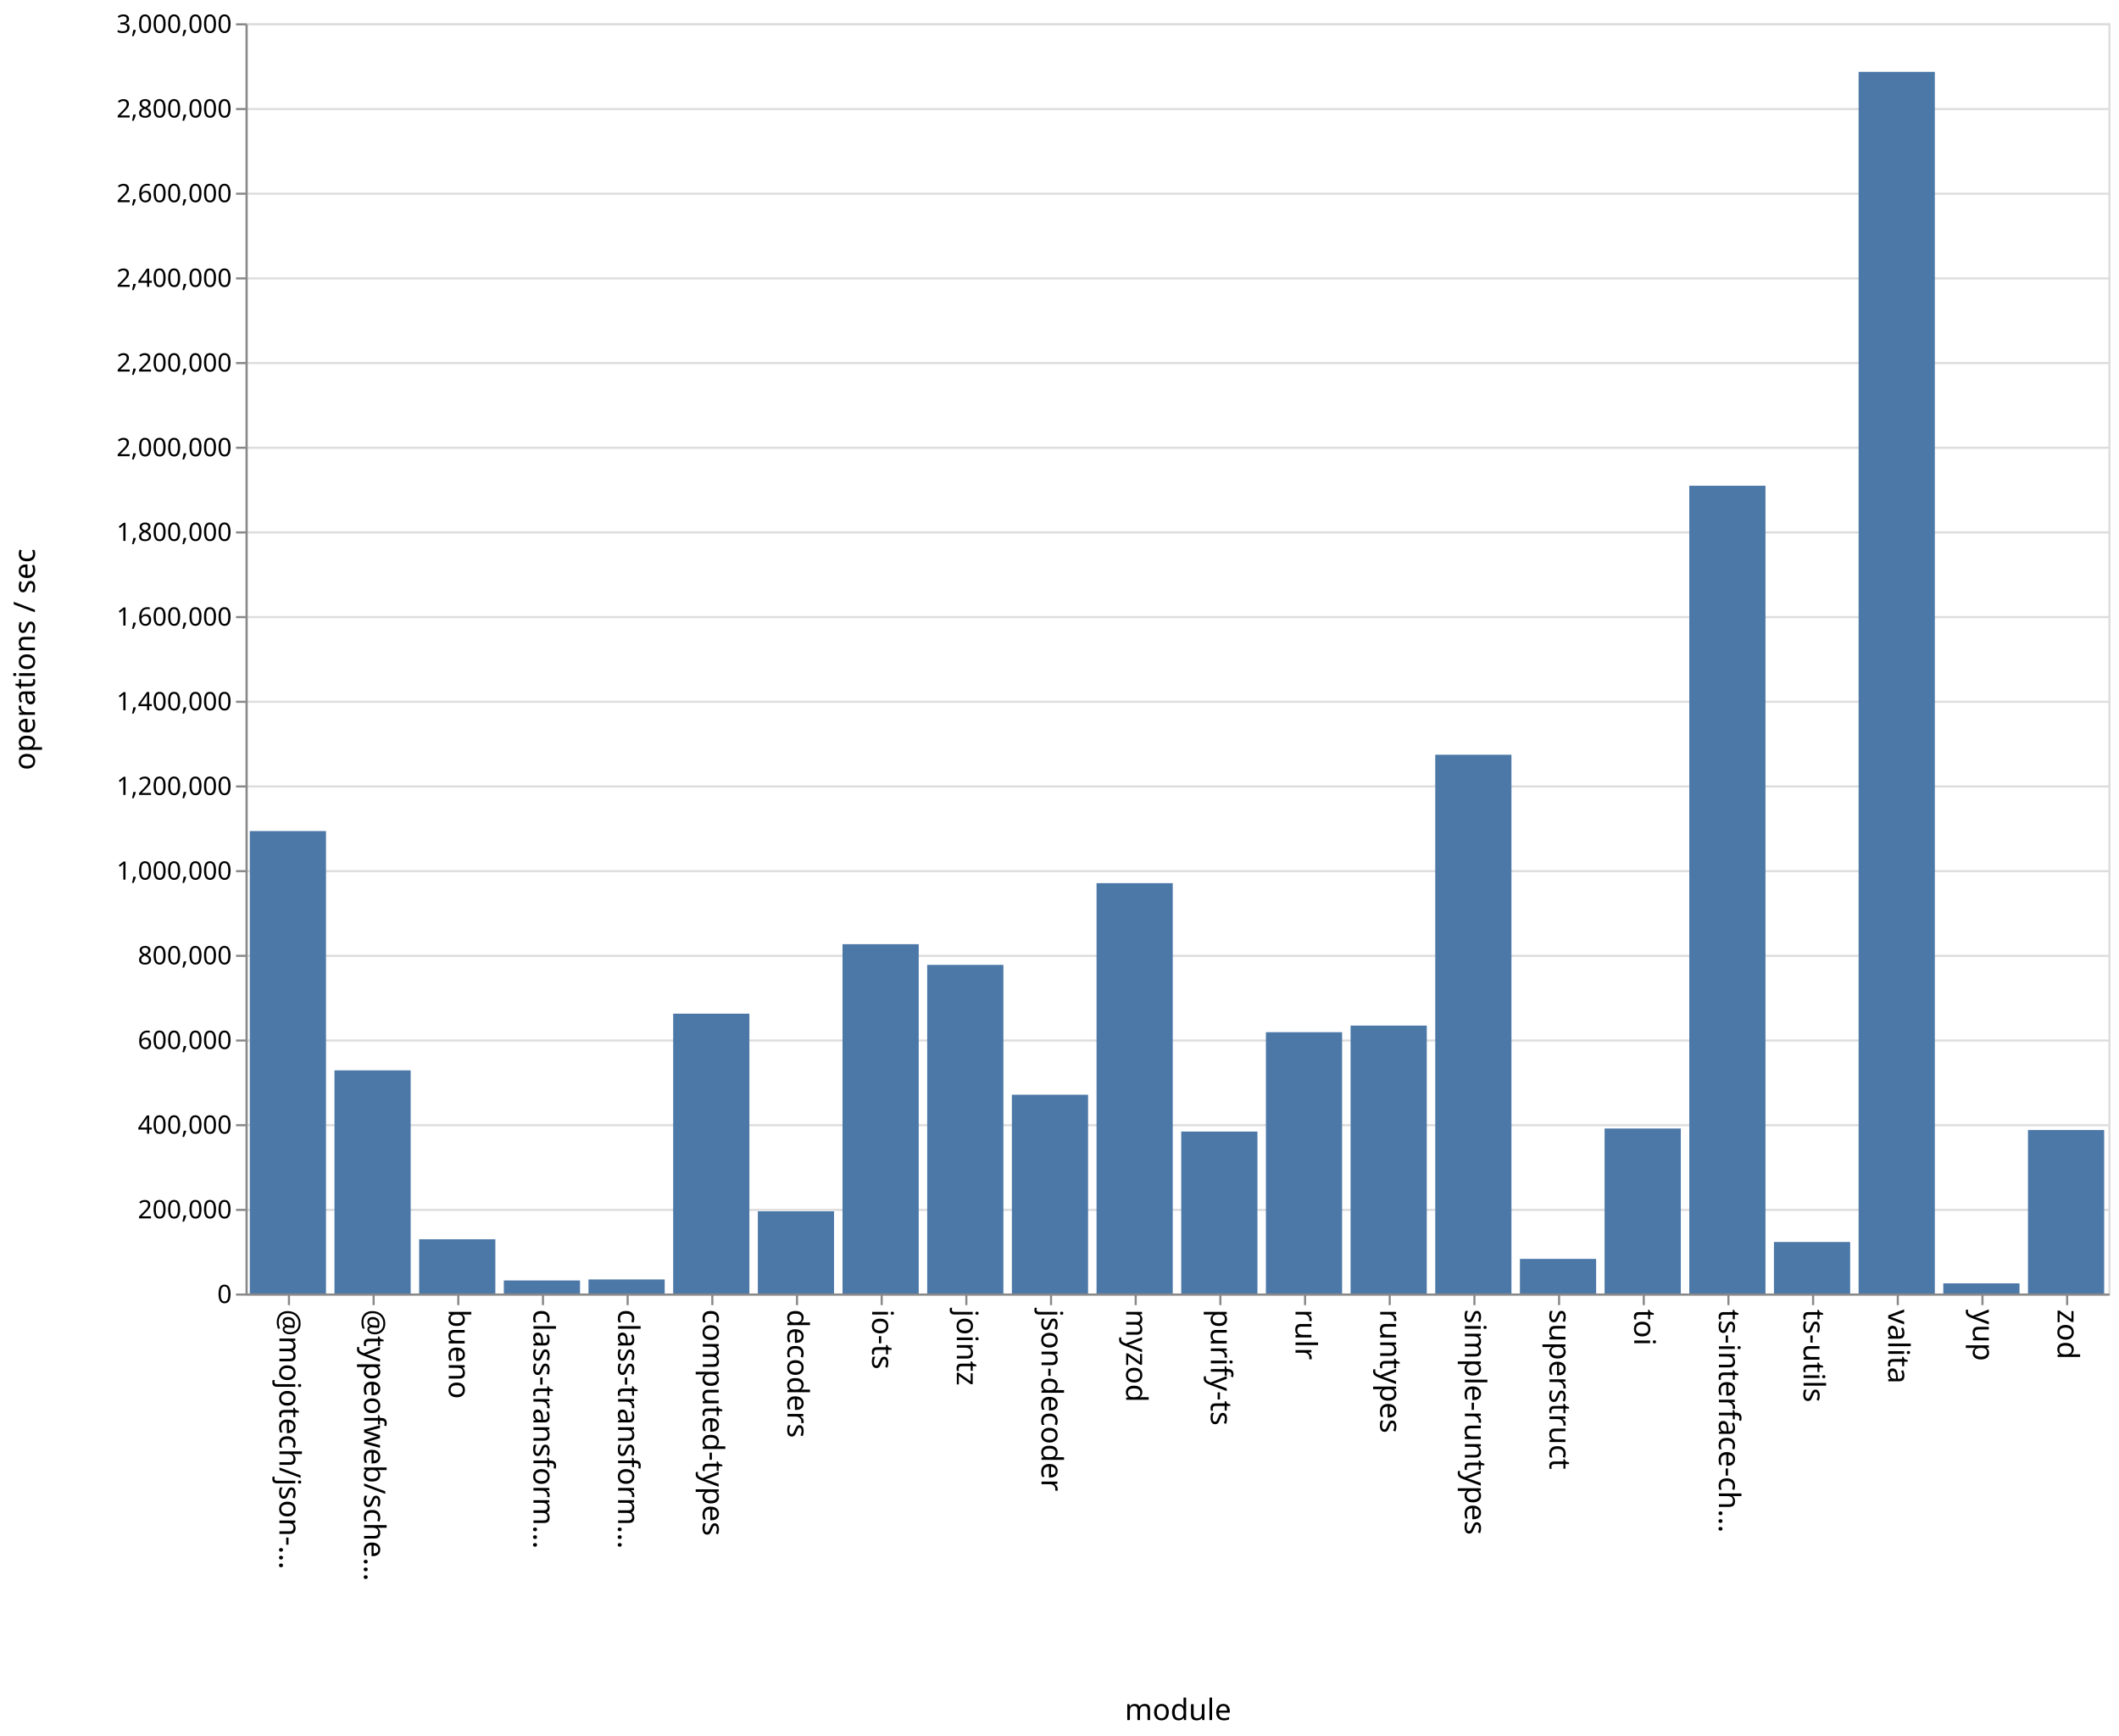
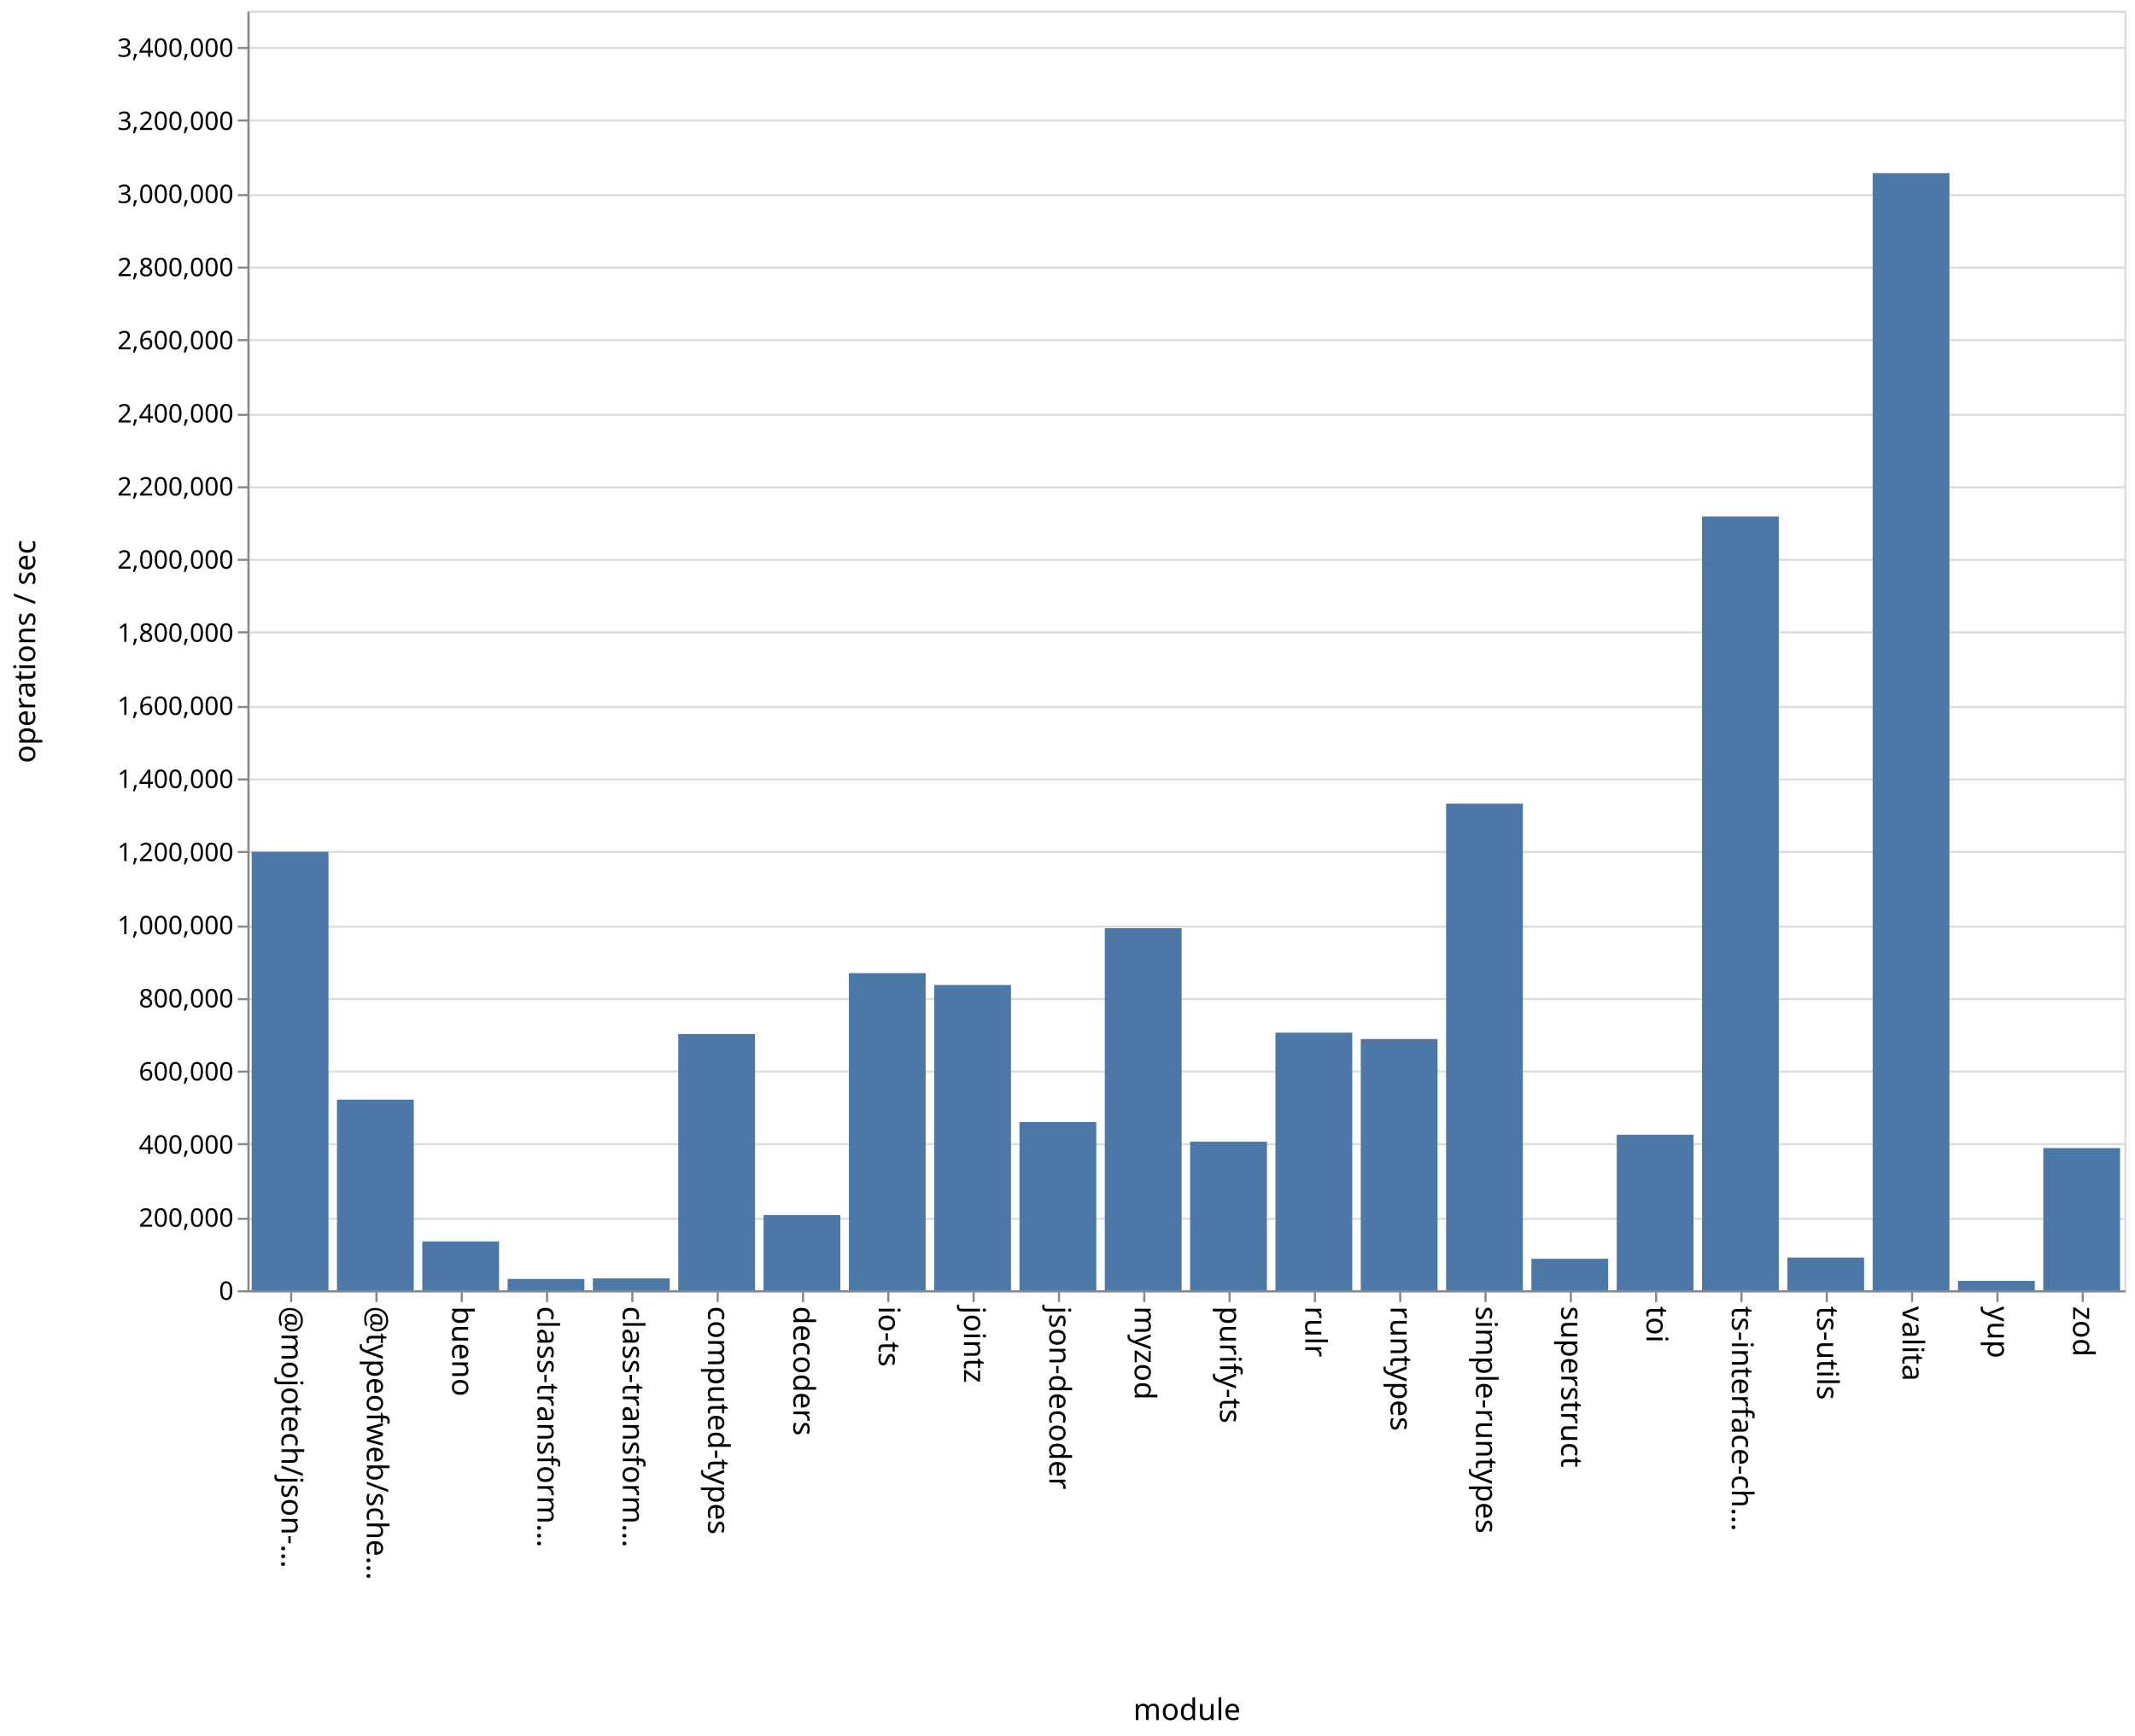
- <svg xmlns="http://www.w3.org/2000/svg" class="marks" width="1001" height="820">
-   <path fill="#fff" d="M0 0h1001v820H0z" />
+ <svg xmlns="http://www.w3.org/2000/svg" class="marks" width="1001" height="814">
+   <path fill="#fff" d="M0 0h1001v814H0z" />
  <g class="mark-group role-frame root" aria-roledescription="group mark container" fill="none" stroke-miterlimit="10">
-     <path class="background" aria-hidden="true" d="M116.5 11.5h880v600h-880z" stroke="#ddd" />
-     <g class="mark-group role-axis" aria-roledescription="axis" aria-label="Y-axis for a linear scale with values from 0 to 3,000,000">
-       <path class="background" aria-hidden="true" d="M116.5 11.5z" pointer-events="none" />
+     <path class="background" aria-hidden="true" d="M116.5 5.5h880v600h-880z" stroke="#ddd" />
+     <g class="mark-group role-axis" aria-roledescription="axis" aria-label="Y-axis for a linear scale with values from 0 to 3,500,000">
+       <path class="background" aria-hidden="true" d="M116.5 5.5z" pointer-events="none" />
      <g class="mark-rule role-axis-grid" pointer-events="none" stroke="#ddd">
-         <path d="M116.5 611.5h880M116.5 571.5h880M116.5 531.5h880M116.5 491.5h880M116.5 451.5h880M116.5 411.5h880M116.5 371.5h880M116.5 331.5h880M116.5 291.5h880M116.5 251.5h880M116.5 211.5h880M116.5 171.5h880M116.5 131.5h880M116.5 91.5h880M116.5 51.5h880M116.5 11.5h880" />
+         <path d="M116.5 605.5h880M116.5 571.5h880M116.5 536.5h880M116.5 502.5h880M116.5 468.5h880M116.5 434.5h880M116.5 399.5h880M116.5 365.5h880M116.5 331.5h880M116.5 296.5h880M116.5 262.5h880M116.5 228.5h880M116.5 194.5h880M116.5 159.5h880M116.5 125.5h880M116.5 91.5h880M116.5 56.5h880M116.5 22.5h880" />
      </g>
    </g>
    <g class="mark-group role-axis" aria-roledescription="axis" aria-label="X-axis titled 'module' for a discrete scale with 22 values: @mojotech/json-type-validation, @typeofweb/schema, bueno, class-transformer-validator-async, class-transformer-validator-sync, ending with zod">
-       <path class="background" aria-hidden="true" d="M116.5 611.5z" pointer-events="none" />
+       <path class="background" aria-hidden="true" d="M116.5 605.5z" pointer-events="none" />
      <g class="mark-rule role-axis-tick" pointer-events="none" stroke="#888">
-         <path d="M136.5 611.5v5M176.5 611.5v5M216.5 611.5v5M256.5 611.5v5M296.5 611.5v5M336.5 611.5v5M376.5 611.5v5M416.5 611.5v5M456.5 611.5v5M496.5 611.5v5M536.5 611.5v5M576.5 611.5v5M616.5 611.5v5M656.5 611.5v5M696.5 611.5v5M736.5 611.5v5M776.5 611.5v5M816.5 611.5v5M856.5 611.5v5M896.5 611.5v5M936.5 611.5v5M976.5 611.5v5" />
+         <path d="M136.5 605.5v5M176.5 605.5v5M216.5 605.5v5M256.5 605.5v5M296.5 605.5v5M336.5 605.5v5M376.5 605.5v5M416.5 605.5v5M456.5 605.5v5M496.5 605.5v5M536.5 605.5v5M576.5 605.5v5M616.5 605.5v5M656.5 605.5v5M696.5 605.5v5M736.5 605.5v5M776.5 605.5v5M816.5 605.5v5M856.5 605.5v5M896.5 605.5v5M936.5 605.5v5M976.5 605.5v5" />
      </g>
      <g class="mark-text role-axis-label" pointer-events="none" font-family="sans-serif" font-size="14" fill="#000">
-         <text transform="rotate(90 -243.25 375.25)">@mojotech/json-…</text>
-         <text transform="rotate(90 -223.25 395.25)">@typeofweb/sche…</text>
-         <text transform="rotate(90 -203.25 415.25)">bueno</text>
-         <text transform="rotate(90 -183.25 435.25)">class-transform…</text>
-         <text transform="rotate(90 -163.25 455.25)">class-transform…</text>
-         <text transform="rotate(90 -143.25 475.25)">computed-types</text>
-         <text transform="rotate(90 -123.25 495.25)">decoders</text>
-         <text transform="rotate(90 -103.25 515.25)">io-ts</text>
-         <text transform="rotate(90 -83.25 535.25)">jointz</text>
-         <text transform="rotate(90 -63.25 555.25)">json-decoder</text>
-         <text transform="rotate(90 -43.25 575.25)">myzod</text>
-         <text transform="rotate(90 -23.25 595.25)">purify-ts</text>
-         <text transform="rotate(90 -3.25 615.25)">rulr</text>
-         <text transform="rotate(90 16.75 635.25)">runtypes</text>
-         <text transform="rotate(90 36.75 655.25)">simple-runtypes</text>
-         <text transform="rotate(90 56.75 675.25)">superstruct</text>
-         <text transform="rotate(90 76.75 695.25)">toi</text>
-         <text transform="rotate(90 96.75 715.25)">ts-interface-ch…</text>
-         <text transform="rotate(90 116.75 735.25)">ts-utils</text>
-         <text transform="rotate(90 136.75 755.25)">valita</text>
-         <text transform="rotate(90 156.75 775.25)">yup</text>
-         <text transform="rotate(90 176.75 795.25)">zod</text>
+         <text transform="rotate(90 -240.25 372.25)">@mojotech/json-…</text>
+         <text transform="rotate(90 -220.25 392.25)">@typeofweb/sche…</text>
+         <text transform="rotate(90 -200.25 412.25)">bueno</text>
+         <text transform="rotate(90 -180.25 432.25)">class-transform…</text>
+         <text transform="rotate(90 -160.25 452.25)">class-transform…</text>
+         <text transform="rotate(90 -140.25 472.25)">computed-types</text>
+         <text transform="rotate(90 -120.25 492.25)">decoders</text>
+         <text transform="rotate(90 -100.25 512.25)">io-ts</text>
+         <text transform="rotate(90 -80.25 532.25)">jointz</text>
+         <text transform="rotate(90 -60.25 552.25)">json-decoder</text>
+         <text transform="rotate(90 -40.25 572.25)">myzod</text>
+         <text transform="rotate(90 -20.25 592.25)">purify-ts</text>
+         <text transform="rotate(90 -.25 612.25)">rulr</text>
+         <text transform="rotate(90 19.75 632.25)">runtypes</text>
+         <text transform="rotate(90 39.75 652.25)">simple-runtypes</text>
+         <text transform="rotate(90 59.75 672.25)">superstruct</text>
+         <text transform="rotate(90 79.75 692.25)">toi</text>
+         <text transform="rotate(90 99.75 712.25)">ts-interface-ch…</text>
+         <text transform="rotate(90 119.75 732.25)">ts-utils</text>
+         <text transform="rotate(90 139.75 752.25)">valita</text>
+         <text transform="rotate(90 159.75 772.25)">yup</text>
+         <text transform="rotate(90 179.75 792.25)">zod</text>
      </g>
-       <path stroke="#888" d="M116.5 611.5h880" class="mark-rule role-axis-domain" pointer-events="none" />
-       <text text-anchor="middle" transform="translate(556.5 812.5)" font-family="sans-serif" font-size="14" fill="#000" class="mark-text role-axis-title" pointer-events="none">module</text>
+       <path stroke="#888" d="M116.5 605.5h880" class="mark-rule role-axis-domain" pointer-events="none" />
+       <text text-anchor="middle" transform="translate(556.5 806.5)" font-family="sans-serif" font-size="14" fill="#000" class="mark-text role-axis-title" pointer-events="none">module</text>
    </g>
-     <g class="mark-group role-axis" aria-roledescription="axis" aria-label="Y-axis titled 'operations / sec' for a linear scale with values from 0 to 3,000,000">
-       <path class="background" aria-hidden="true" d="M116.5 11.5z" pointer-events="none" />
+     <g class="mark-group role-axis" aria-roledescription="axis" aria-label="Y-axis titled 'operations / sec' for a linear scale with values from 0 to 3,500,000">
+       <path class="background" aria-hidden="true" d="M116.5 5.5z" pointer-events="none" />
      <g class="mark-rule role-axis-tick" pointer-events="none" stroke="#888">
-         <path d="M116.5 611.5h-5M116.5 571.5h-5M116.5 531.5h-5M116.5 491.5h-5M116.5 451.5h-5M116.5 411.5h-5M116.5 371.5h-5M116.5 331.5h-5M116.5 291.5h-5M116.5 251.5h-5M116.5 211.5h-5M116.5 171.5h-5M116.5 131.5h-5M116.5 91.5h-5M116.5 51.5h-5M116.5 11.5h-5" />
+         <path d="M116.5 605.5h-5M116.5 571.5h-5M116.5 536.5h-5M116.5 502.5h-5M116.5 468.5h-5M116.5 434.5h-5M116.5 399.5h-5M116.5 365.5h-5M116.5 331.5h-5M116.5 296.5h-5M116.5 262.5h-5M116.5 228.5h-5M116.5 194.5h-5M116.5 159.5h-5M116.5 125.5h-5M116.5 91.5h-5M116.5 56.5h-5M116.5 22.5h-5" />
      </g>
      <g class="mark-text role-axis-label" pointer-events="none" text-anchor="end" font-family="sans-serif" font-size="12" fill="#000">
-         <text transform="translate(109.5 615.5)">0</text>
-         <text transform="translate(109.5 575.5)">200,000</text>
-         <text transform="translate(109.5 535.5)">400,000</text>
-         <text transform="translate(109.5 495.5)">600,000</text>
-         <text transform="translate(109.5 455.5)">800,000</text>
-         <text transform="translate(109.5 415.5)">1,000,000</text>
-         <text transform="translate(109.5 375.5)">1,200,000</text>
-         <text transform="translate(109.5 335.5)">1,400,000</text>
-         <text transform="translate(109.5 295.5)">1,600,000</text>
-         <text transform="translate(109.5 255.5)">1,800,000</text>
-         <text transform="translate(109.5 215.5)">2,000,000</text>
-         <text transform="translate(109.5 175.5)">2,200,000</text>
-         <text transform="translate(109.5 135.5)">2,400,000</text>
-         <text transform="translate(109.5 95.5)">2,600,000</text>
-         <text transform="translate(109.5 55.5)">2,800,000</text>
-         <text transform="translate(109.5 15.5)">3,000,000</text>
+         <text transform="translate(109.5 609.5)">0</text>
+         <text transform="translate(109.5 575.214)">200,000</text>
+         <text transform="translate(109.5 540.929)">400,000</text>
+         <text transform="translate(109.5 506.643)">600,000</text>
+         <text transform="translate(109.5 472.357)">800,000</text>
+         <text transform="translate(109.5 438.071)">1,000,000</text>
+         <text transform="translate(109.5 403.786)">1,200,000</text>
+         <text transform="translate(109.5 369.5)">1,400,000</text>
+         <text transform="translate(109.5 335.214)">1,600,000</text>
+         <text transform="translate(109.5 300.929)">1,800,000</text>
+         <text transform="translate(109.5 266.643)">2,000,000</text>
+         <text transform="translate(109.5 232.357)">2,200,000</text>
+         <text transform="translate(109.5 198.071)">2,400,000</text>
+         <text transform="translate(109.5 163.786)">2,600,000</text>
+         <text transform="translate(109.5 129.5)">2,800,000</text>
+         <text transform="translate(109.5 95.214)">3,000,000</text>
+         <text transform="translate(109.5 60.929)">3,200,000</text>
+         <text transform="translate(109.5 26.643)">3,400,000</text>
      </g>
-       <path stroke="#888" d="M116.5 611.5v-600" class="mark-rule role-axis-domain" pointer-events="none" />
-       <text text-anchor="middle" transform="rotate(-90 164 147.5)" font-family="sans-serif" font-size="14" fill="#000" class="mark-text role-axis-title" pointer-events="none">operations / sec</text>
+       <path stroke="#888" d="M116.5 605.5V5.5" class="mark-rule role-axis-domain" pointer-events="none" />
+       <text text-anchor="middle" transform="rotate(-90 161 144.5)" font-family="sans-serif" font-size="14" fill="#000" class="mark-text role-axis-title" pointer-events="none">operations / sec</text>
    </g>
    <g class="mark-rect role-mark marks" aria-roledescription="rect mark container" fill="#4c78a8">
-       <path d="M198 585.393h36V611h-36zM238 604.835h36V611h-36zM278 604.366h36V611h-36zM318 478.818h36V611h-36zM358 572.173h36V611h-36zM398 445.995h36V611h-36zM438 455.77h36V611h-36zM478 517.114h36V611h-36zM118 392.566h36V611h-36zM518 417.165h36V611h-36zM558 534.499h36V611h-36zM598 487.569h36V611h-36zM638 484.444h36V611h-36zM678 356.502h36V611h-36zM718 594.654h36V611h-36zM758 533.055h36V611h-36zM798 229.444h36V611h-36zM838 586.67h36V611h-36zM158 505.6h36V611h-36zM878 33.94h36V611h-36zM918 606.214h36V611h-36zM958 533.786h36V611h-36z" />
+       <path d="M198 582.104h36V605h-36zM238 599.71h36V605h-36zM278 599.427h36V605h-36zM318 484.854h36V605h-36zM358 569.739h36V605h-36zM398 456.3h36V605h-36zM438 461.877h36V605h-36zM478 526.142h36V605h-36zM118 399.377h36V605h-36zM518 435.238h36V605h-36zM558 535.315h36V605h-36zM598 484.217h36V605h-36zM638 487.198h36V605h-36zM678 376.83h36V605h-36zM718 590.244h36V605h-36zM758 532.069h36V605h-36zM798 242.156h36V605h-36zM838 589.669h36V605h-36zM158 515.623h36V605h-36zM878 81.182h36V605h-36zM918 600.594h36V605h-36zM958 538.33h36V605h-36z" />
    </g>
  </g>
</svg>
